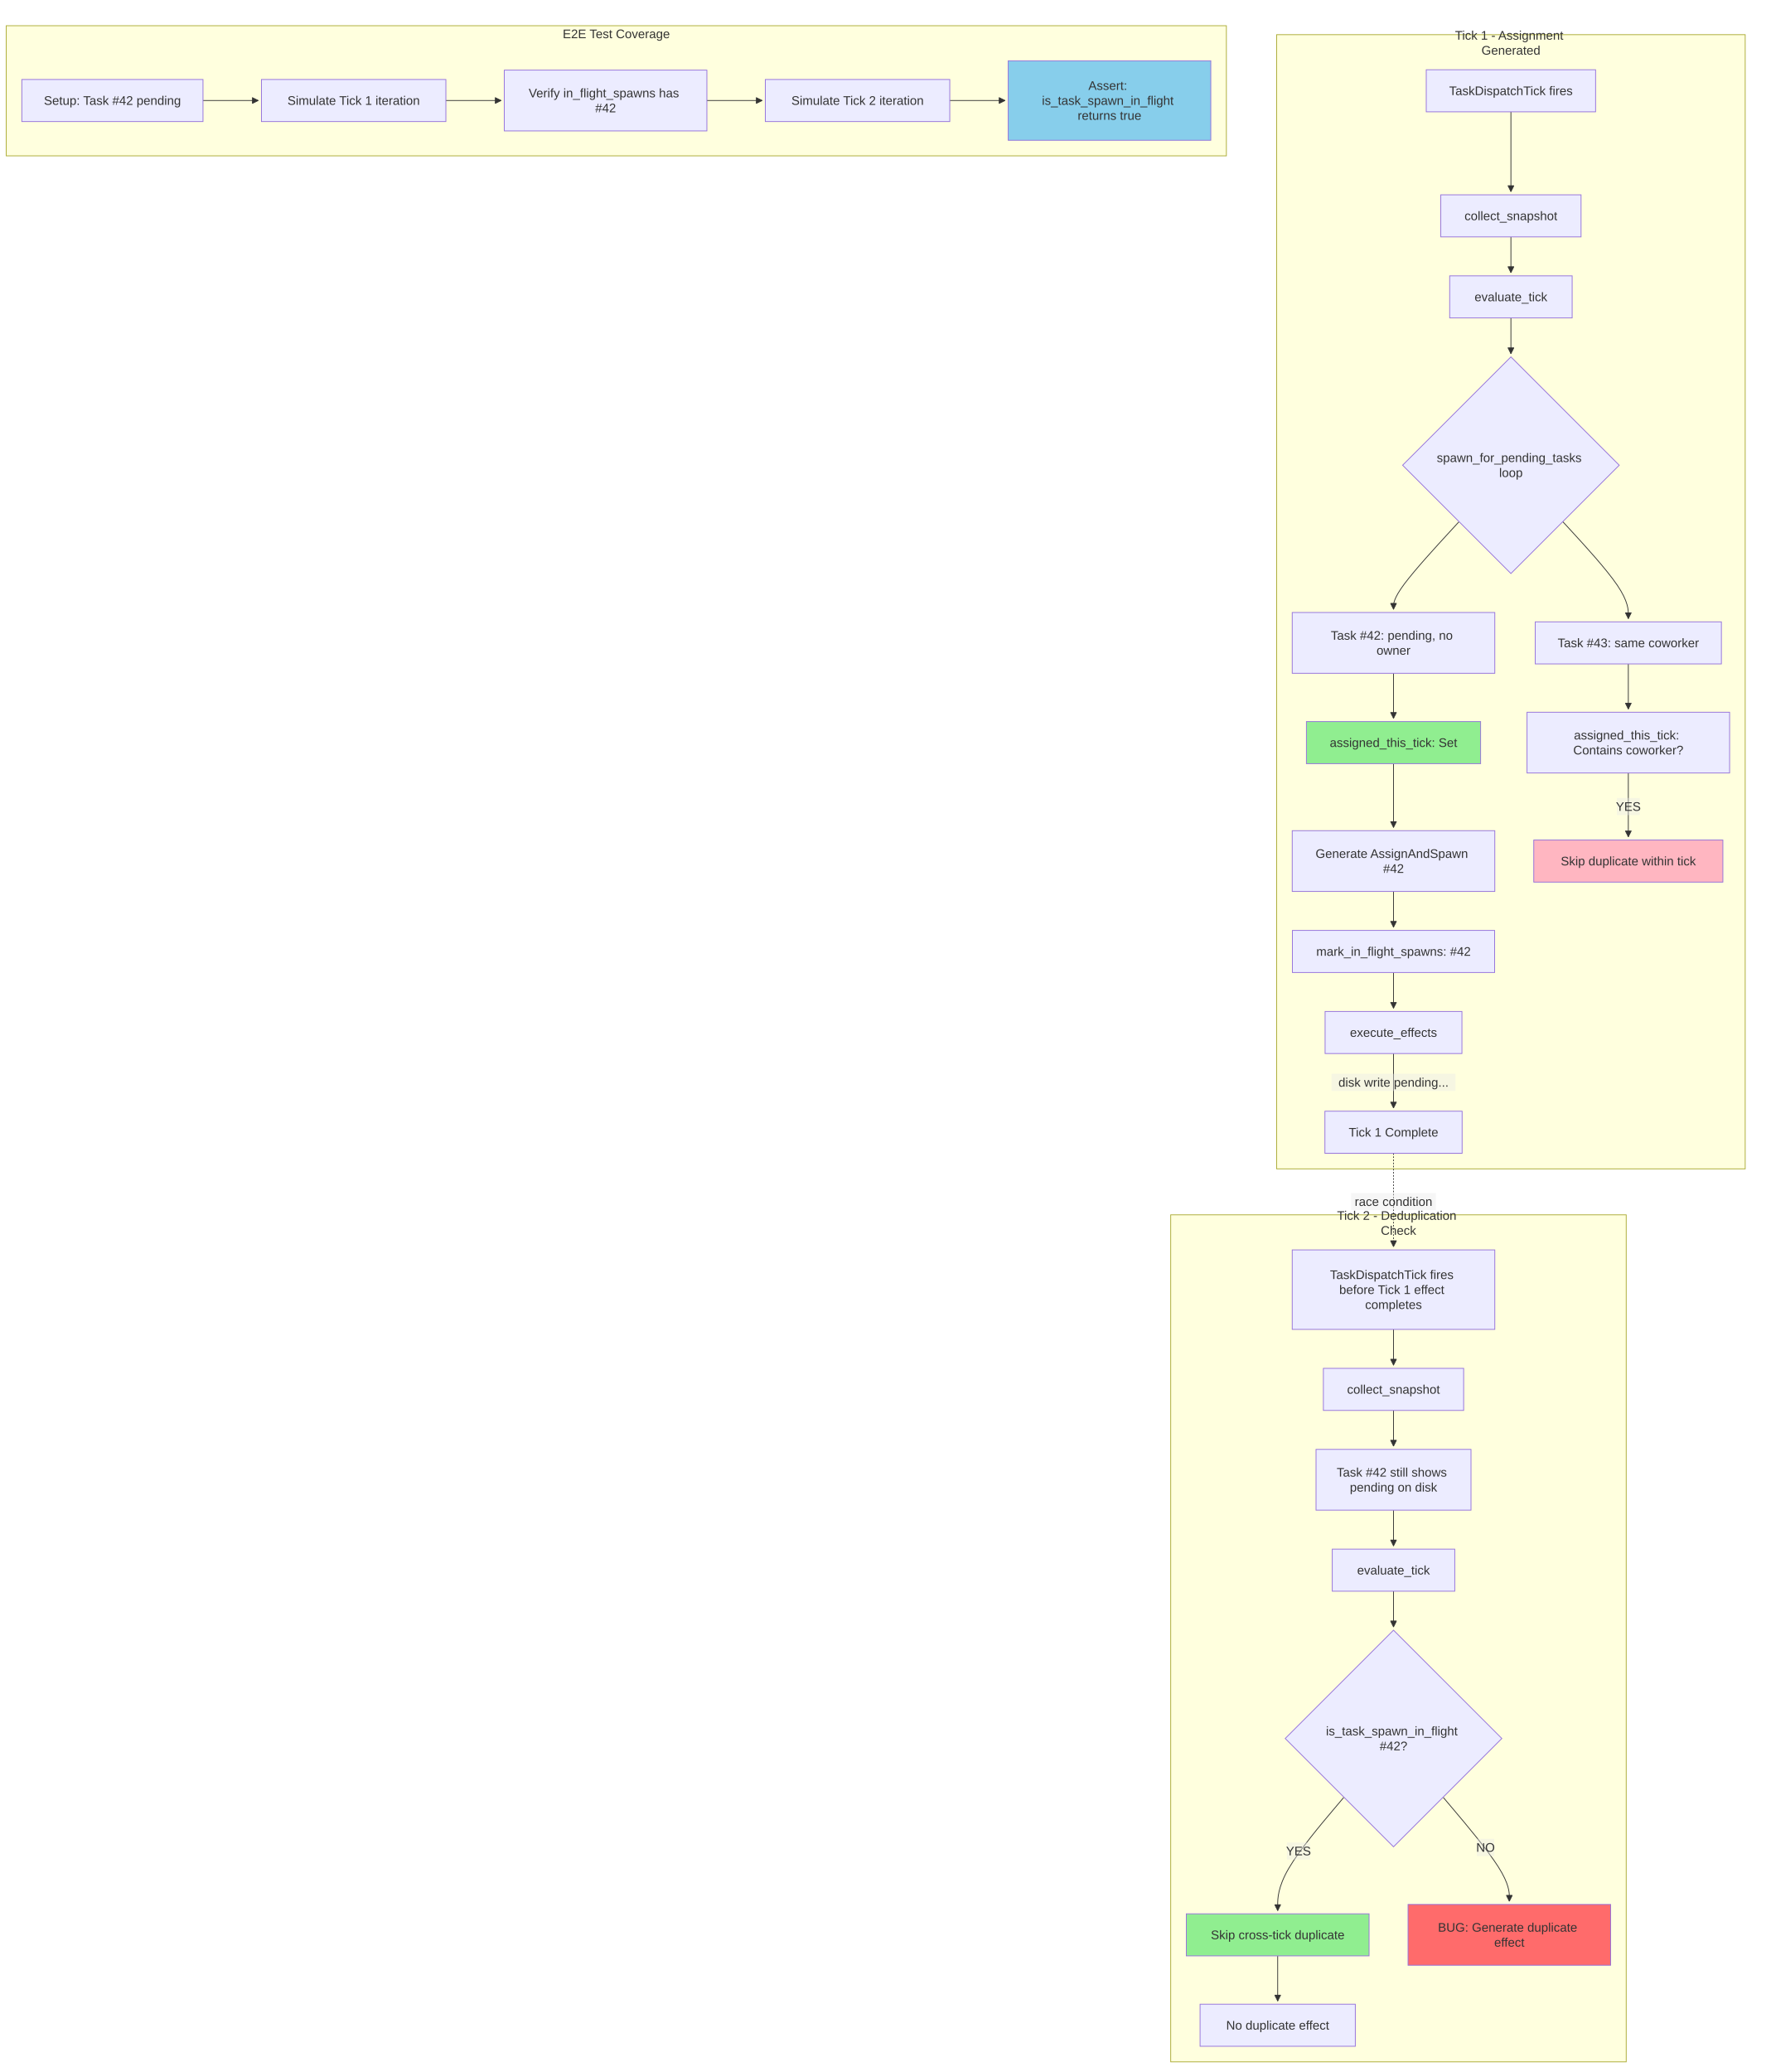
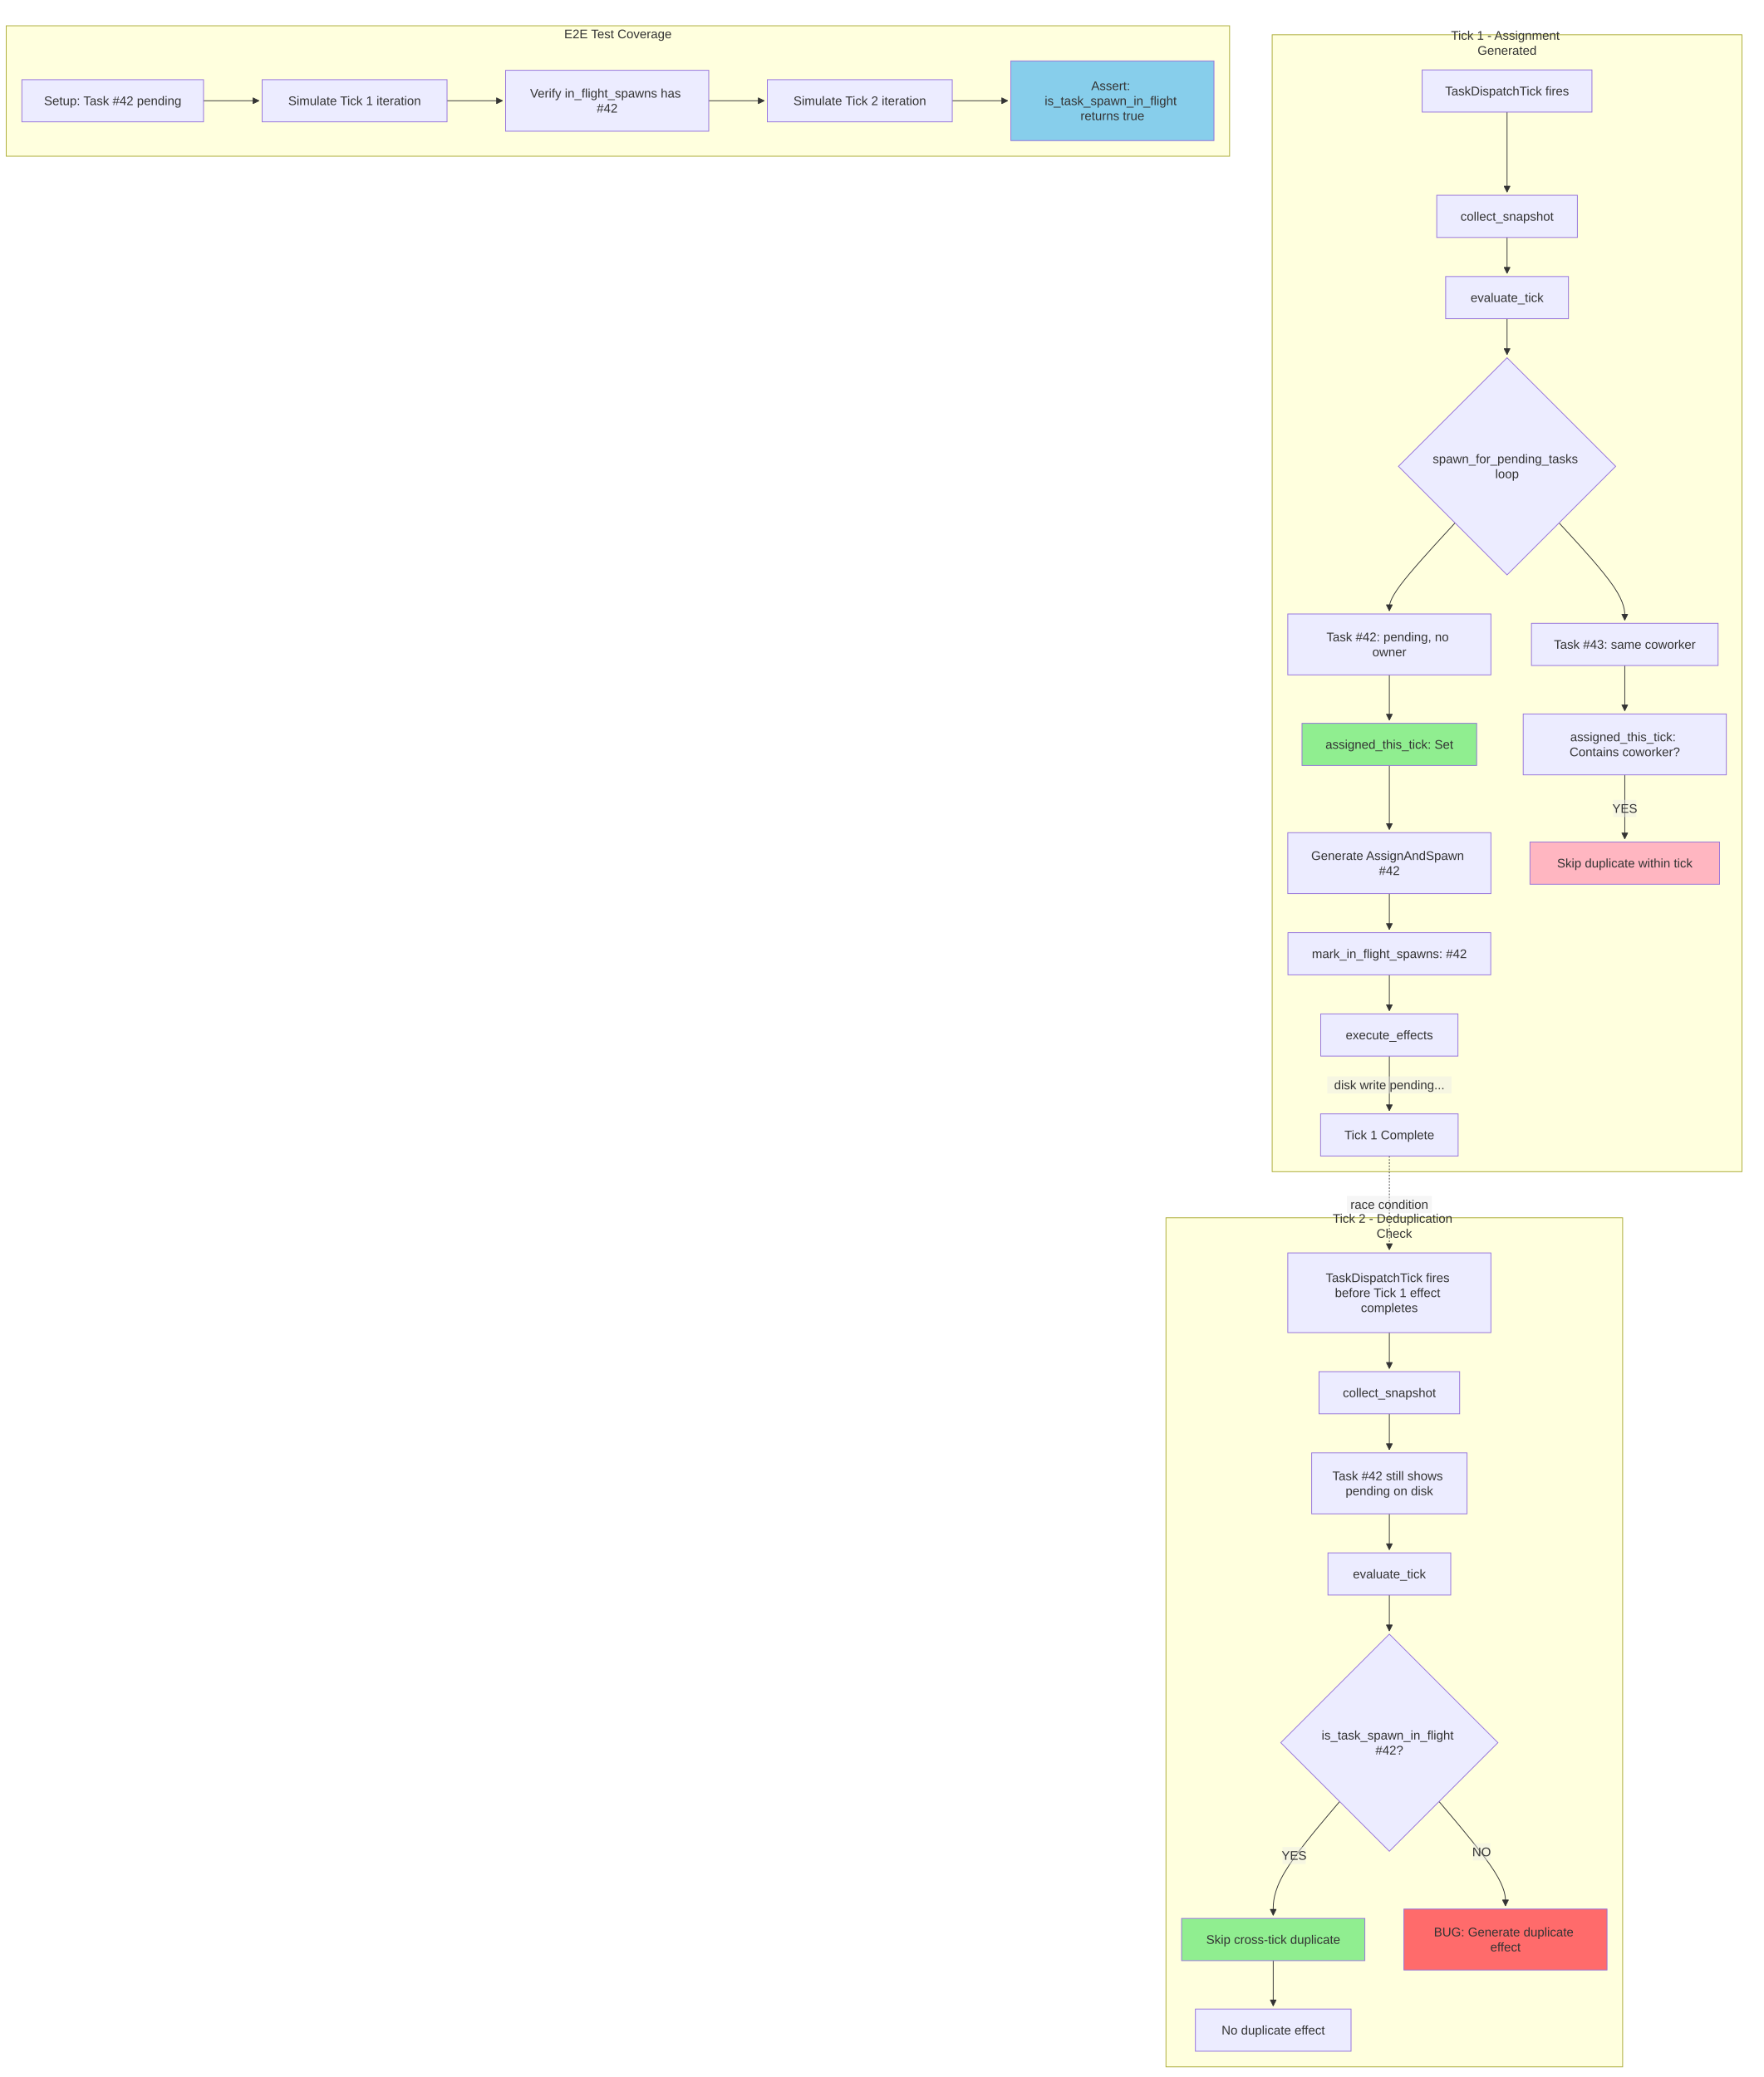
- <svg xmlns="http://www.w3.org/2000/svg" width="2272.301" height="2659" viewBox="-8 -8 2272.301 2659" class="mermaid">
+ <svg xmlns="http://www.w3.org/2000/svg" width="2257.301" height="2659" viewBox="-8 -8 2257.301 2659" class="mermaid">
  <style>
.mermaid{font-family:trebuchet ms, verdana, arial, sans-serif;font-size:16px;fill:#333333;}
.error-icon{fill:#552222;}
.error-text{fill:#552222;stroke:#552222;}
.edge-thickness-normal{stroke-width:1px;}
.edge-thickness-thick{stroke-width:3.5px;}
.edge-pattern-solid{stroke-dasharray:0;}
.edge-thickness-invisible{stroke-width:0;fill:none;}
.edge-pattern-dashed{stroke-dasharray:3;}
.edge-pattern-dotted{stroke-dasharray:2;}
.marker{fill:#333333;stroke:#333333;}
.marker.cross{stroke:#333333;}
svg{font-family:trebuchet ms, verdana, arial, sans-serif;font-size:16px;}
p{margin:0;}
.label{font-family:trebuchet ms, verdana, arial, sans-serif;color:#333333;}
.cluster-label text{fill:#333333;}
.cluster-label span{color:#333333;}
.cluster-label span p{background-color:transparent;}
.label text,span{fill:#333333;color:#333333;}
.node rect,.node circle,.node ellipse,.node polygon,.node path{fill:#ECECFF;stroke:#9370DB;stroke-width:1px;}
.rough-node .label text,.node .label text,.image-shape .label,.icon-shape .label{text-anchor:middle;}
.node .katex path{fill:#000;stroke:#000;stroke-width:1px;}
.rough-node .label,.node .label,.image-shape .label,.icon-shape .label{text-align:center;}
.node.clickable{cursor:pointer;}
.root .anchor path{fill:#333333!important;stroke-width:0;stroke:#333333;}
.arrowheadPath{fill:#333333;}
.edgePath .path{stroke:#333333;stroke-width:2.0px;}
.flowchart-link{stroke:#333333;fill:none;}
.edgeLabel{background-color:rgba(232, 232, 232, 0.8);text-align:center;}
.edgeLabel p{background-color:rgba(232, 232, 232, 0.8);}
.edgeLabel rect{opacity:0.5;background-color:rgba(232, 232, 232, 0.8);fill:rgba(232, 232, 232, 0.8);}
.labelBkg{background-color:rgba(232, 232, 232, 0.5);}
.cluster rect{fill:#ffffde;stroke:#aaaa33;stroke-width:1px;}
.cluster text{fill:#333333;}
.cluster span{color:#333333;}
.flowchartTitleText{text-anchor:middle;font-size:18px;fill:#333333;}
rect.text{fill:none;stroke-width:0;}

  </style>
  <defs>
    <marker id="arrow_point" viewBox="0 0 10 10" refX="10" refY="5" markerWidth="8" markerHeight="8" orient="auto" markerUnits="userSpaceOnUse">
      <path d="M 0 0 L 10 5 L 0 10 z" class="marker" />
    </marker>
    <marker id="arrow_point_start" viewBox="0 0 10 10" refX="4.5" refY="5" markerWidth="8" markerHeight="8" orient="auto" markerUnits="userSpaceOnUse">
      <path d="M 0 5 L 10 10 L 10 0 z" class="marker" />
    </marker>
    <marker id="arrow_cross" viewBox="0 0 11 11" refX="12" refY="5.2" markerWidth="11" markerHeight="11" orient="auto" markerUnits="userSpaceOnUse">
      <path d="M 1 1 L 10 10 M 10 1 L 1 10" class="marker cross" fill="none" stroke-width="2" />
    </marker>
    <marker id="arrow_cross_start" viewBox="0 0 11 11" refX="-1" refY="5.2" markerWidth="11" markerHeight="11" orient="auto" markerUnits="userSpaceOnUse">
      <path d="M 1 1 L 10 10 M 10 1 L 1 10" class="marker cross" fill="none" stroke-width="2" />
    </marker>
    <marker id="arrow_circle" viewBox="0 0 10 10" refX="11" refY="5" markerWidth="11" markerHeight="11" orient="auto" markerUnits="userSpaceOnUse">
      <circle cx="5" cy="5" r="5" class="marker" />
    </marker>
    <marker id="arrow_circle_start" viewBox="0 0 10 10" refX="-1" refY="5" markerWidth="11" markerHeight="11" orient="auto" markerUnits="userSpaceOnUse">
      <circle cx="5" cy="5" r="5" class="marker" />
    </marker>
  </defs>
  <g class="root">
    <g class="clusters">
      <g class="cluster" id="subgraph-Tick1">
-         <rect x="1630.445" y="36.5" width="601.355" height="1455.5" class="cluster" />
-         <text x="1931.123" y="52.5" class="cluster-label" text-anchor="middle">
-           <tspan x="1931.123" y="52.5" dy="-0.6em">Tick 1 - Assignment</tspan>
-           <tspan x="1931.123" dy="1.2em">Generated</tspan>
+         <rect x="1620.445" y="36.5" width="601.355" height="1455.5" class="cluster" />
+         <text x="1921.123" y="52.5" class="cluster-label" text-anchor="middle">
+           <tspan x="1921.123" y="52.5" dy="-0.6em">Tick 1 - Assignment</tspan>
+           <tspan x="1921.123" dy="1.2em">Generated</tspan>
        </text>
      </g>
      <g class="cluster" id="subgraph-Tick2">
-         <rect x="1494.506" y="1551" width="584.586" height="1087" class="cluster" />
-         <text x="1786.799" y="1567" class="cluster-label" text-anchor="middle">
-           <tspan x="1786.799" y="1567" dy="-0.6em">Tick 2 - Deduplication</tspan>
-           <tspan x="1786.799" dy="1.2em">Check</tspan>
+         <rect x="1484.506" y="1551" width="584.586" height="1087" class="cluster" />
+         <text x="1776.799" y="1567" class="cluster-label" text-anchor="middle">
+           <tspan x="1776.799" y="1567" dy="-0.6em">Tick 2 - Deduplication</tspan>
+           <tspan x="1776.799" dy="1.2em">Check</tspan>
        </text>
      </g>
      <g class="cluster" id="subgraph-Test">
        <rect x="-0" y="25" width="1565.945" height="167" class="cluster" />
        <text x="782.973" y="41" class="cluster-label" text-anchor="middle">E2E Test Coverage</text>
      </g>
    </g>
    <g class="edgePaths">
      <g class="edge" id="edge-L-T1_Start-T1_Snap-0">
-         <path d="M1931.123,135.5L1931.123,149.083C1931.123,162.667,1931.123,189.833,1931.123,206.917C1931.123,224,1931.123,231,1931.123,234.5L1931.123,238" class="edge-thickness-normal edge-pattern-solid edge-thickness-normal edge-pattern-solid flowchart-link" marker-end="url(#arrow_point)" />
+         <path d="M1921.123,135.5L1921.123,149.083C1921.123,162.667,1921.123,189.833,1921.123,206.917C1921.123,224,1921.123,231,1921.123,234.5L1921.123,238" class="edge-thickness-normal edge-pattern-solid edge-thickness-normal edge-pattern-solid flowchart-link" marker-end="url(#arrow_point)" />
      </g>
      <g class="edge" id="edge-L-T1_Snap-T1_Eval-0">
-         <path d="M1931.123,296L1931.123,300.167C1931.123,304.333,1931.123,312.667,1931.123,320.333C1931.123,328,1931.123,335,1931.123,338.5L1931.123,342" class="edge-thickness-normal edge-pattern-solid edge-thickness-normal edge-pattern-solid flowchart-link" marker-end="url(#arrow_point)" />
+         <path d="M1921.123,296L1921.123,300.167C1921.123,304.333,1921.123,312.667,1921.123,320.333C1921.123,328,1921.123,335,1921.123,338.5L1921.123,342" class="edge-thickness-normal edge-pattern-solid edge-thickness-normal edge-pattern-solid flowchart-link" marker-end="url(#arrow_point)" />
      </g>
      <g class="edge" id="edge-L-T1_Eval-T1_Loop-0">
-         <path d="M1931.123,400L1931.123,404.167C1931.123,408.333,1931.123,416.667,1931.123,424.333C1931.123,432,1931.123,439,1931.123,442.5L1931.123,446" class="edge-thickness-normal edge-pattern-solid edge-thickness-normal edge-pattern-solid flowchart-link" marker-end="url(#arrow_point)" />
+         <path d="M1921.123,400L1921.123,404.167C1921.123,408.333,1921.123,416.667,1921.123,424.333C1921.123,432,1921.123,439,1921.123,442.5L1921.123,446" class="edge-thickness-normal edge-pattern-solid edge-thickness-normal edge-pattern-solid flowchart-link" marker-end="url(#arrow_point)" />
      </g>
      <g class="edge" id="edge-L-T1_Loop-T1_Task1-0">
-         <path d="M1864.565,661.442L1850.545,676.702C1836.525,691.962,1808.485,722.481,1794.465,741.24C1780.445,760,1780.445,767,1780.445,770.5L1780.445,774" class="edge-thickness-normal edge-pattern-solid edge-thickness-normal edge-pattern-solid flowchart-link" marker-end="url(#arrow_point)" />
+         <path d="M1854.565,661.442L1840.545,676.702C1826.525,691.962,1798.485,722.481,1784.465,741.24C1770.445,760,1770.445,767,1770.445,770.5L1770.445,774" class="edge-thickness-normal edge-pattern-solid edge-thickness-normal edge-pattern-solid flowchart-link" marker-end="url(#arrow_point)" />
      </g>
      <g class="edge" id="edge-L-T1_Task1-T1_Assign1-0">
-         <path d="M1780.445,856L1780.445,860.167C1780.445,864.333,1780.445,872.667,1780.445,882.333C1780.445,892,1780.445,903,1780.445,908.5L1780.445,914" class="edge-thickness-normal edge-pattern-solid edge-thickness-normal edge-pattern-solid flowchart-link" marker-end="url(#arrow_point)" />
+         <path d="M1770.445,856L1770.445,860.167C1770.445,864.333,1770.445,872.667,1770.445,882.333C1770.445,892,1770.445,903,1770.445,908.5L1770.445,914" class="edge-thickness-normal edge-pattern-solid edge-thickness-normal edge-pattern-solid flowchart-link" marker-end="url(#arrow_point)" />
      </g>
      <g class="edge" id="edge-L-T1_Assign1-T1_Effect1-0">
-         <path d="M1780.445,972L1780.445,980.167C1780.445,988.333,1780.445,1004.667,1780.445,1018.333C1780.445,1032,1780.445,1043,1780.445,1048.5L1780.445,1054" class="edge-thickness-normal edge-pattern-solid edge-thickness-normal edge-pattern-solid flowchart-link" marker-end="url(#arrow_point)" />
+         <path d="M1770.445,972L1770.445,980.167C1770.445,988.333,1770.445,1004.667,1770.445,1018.333C1770.445,1032,1770.445,1043,1770.445,1048.5L1770.445,1054" class="edge-thickness-normal edge-pattern-solid edge-thickness-normal edge-pattern-solid flowchart-link" marker-end="url(#arrow_point)" />
      </g>
      <g class="edge" id="edge-L-T1_Loop-T1_Task2-0">
-         <path d="M1997.681,661.442L2011.701,676.702C2025.721,691.962,2053.761,722.481,2067.781,743.24C2081.801,764,2081.801,775,2081.801,780.5L2081.801,786" class="edge-thickness-normal edge-pattern-solid edge-thickness-normal edge-pattern-solid flowchart-link" marker-end="url(#arrow_point)" />
+         <path d="M1987.681,661.442L2001.701,676.702C2015.721,691.962,2043.761,722.481,2057.781,743.24C2071.801,764,2071.801,775,2071.801,780.5L2071.801,786" class="edge-thickness-normal edge-pattern-solid edge-thickness-normal edge-pattern-solid flowchart-link" marker-end="url(#arrow_point)" />
      </g>
      <g class="edge" id="edge-L-T1_Task2-T1_Check-0">
-         <path d="M2081.801,844L2081.801,850.167C2081.801,856.333,2081.801,868.667,2081.801,878.333C2081.801,888,2081.801,895,2081.801,898.5L2081.801,902" class="edge-thickness-normal edge-pattern-solid edge-thickness-normal edge-pattern-solid flowchart-link" marker-end="url(#arrow_point)" />
+         <path d="M2071.801,844L2071.801,850.167C2071.801,856.333,2071.801,868.667,2071.801,878.333C2071.801,888,2071.801,895,2071.801,898.5L2071.801,902" class="edge-thickness-normal edge-pattern-solid edge-thickness-normal edge-pattern-solid flowchart-link" marker-end="url(#arrow_point)" />
      </g>
      <g class="edge" id="edge-L-T1_Check-T1_Skip-0">
-         <path d="M2081.801,984L2081.801,990.167C2081.801,996.333,2081.801,1008.667,2081.801,1022.333C2081.801,1036,2081.801,1051,2081.801,1058.5L2081.801,1066" class="edge-thickness-normal edge-pattern-solid edge-thickness-normal edge-pattern-solid flowchart-link" marker-end="url(#arrow_point)" />
+         <path d="M2071.801,984L2071.801,990.167C2071.801,996.333,2071.801,1008.667,2071.801,1022.333C2071.801,1036,2071.801,1051,2071.801,1058.5L2071.801,1066" class="edge-thickness-normal edge-pattern-solid edge-thickness-normal edge-pattern-solid flowchart-link" marker-end="url(#arrow_point)" />
      </g>
      <g class="edge" id="edge-L-T1_Effect1-T1_Mark-0">
-         <path d="M1780.445,1136L1780.445,1140.167C1780.445,1144.333,1780.445,1152.667,1780.445,1160.333C1780.445,1168,1780.445,1175,1780.445,1178.5L1780.445,1182" class="edge-thickness-normal edge-pattern-solid edge-thickness-normal edge-pattern-solid flowchart-link" marker-end="url(#arrow_point)" />
+         <path d="M1770.445,1136L1770.445,1140.167C1770.445,1144.333,1770.445,1152.667,1770.445,1160.333C1770.445,1168,1770.445,1175,1770.445,1178.5L1770.445,1182" class="edge-thickness-normal edge-pattern-solid edge-thickness-normal edge-pattern-solid flowchart-link" marker-end="url(#arrow_point)" />
      </g>
      <g class="edge" id="edge-L-T1_Mark-T1_Execute-0">
-         <path d="M1780.445,1240L1780.445,1244.167C1780.445,1248.333,1780.445,1256.667,1780.445,1264.333C1780.445,1272,1780.445,1279,1780.445,1282.5L1780.445,1286" class="edge-thickness-normal edge-pattern-solid edge-thickness-normal edge-pattern-solid flowchart-link" marker-end="url(#arrow_point)" />
+         <path d="M1770.445,1240L1770.445,1244.167C1770.445,1248.333,1770.445,1256.667,1770.445,1264.333C1770.445,1272,1770.445,1279,1770.445,1282.5L1770.445,1286" class="edge-thickness-normal edge-pattern-solid edge-thickness-normal edge-pattern-solid flowchart-link" marker-end="url(#arrow_point)" />
      </g>
      <g class="edge" id="edge-L-T1_Execute-T1_End-0">
-         <path d="M1780.445,1344L1780.445,1350.167C1780.445,1356.333,1780.445,1368.667,1780.445,1380.333C1780.445,1392,1780.445,1403,1780.445,1408.5L1780.445,1414" class="edge-thickness-normal edge-pattern-solid edge-thickness-normal edge-pattern-solid flowchart-link" marker-end="url(#arrow_point)" />
+         <path d="M1770.445,1344L1770.445,1350.167C1770.445,1356.333,1770.445,1368.667,1770.445,1380.333C1770.445,1392,1770.445,1403,1770.445,1408.5L1770.445,1414" class="edge-thickness-normal edge-pattern-solid edge-thickness-normal edge-pattern-solid flowchart-link" marker-end="url(#arrow_point)" />
      </g>
      <g class="edge" id="edge-L-T2_Start-T2_Snap-0">
-         <path d="M1780.445,1698L1780.445,1702.167C1780.445,1706.333,1780.445,1714.667,1780.445,1722.333C1780.445,1730,1780.445,1737,1780.445,1740.5L1780.445,1744" class="edge-thickness-normal edge-pattern-solid edge-thickness-normal edge-pattern-solid flowchart-link" marker-end="url(#arrow_point)" />
+         <path d="M1770.445,1698L1770.445,1702.167C1770.445,1706.333,1770.445,1714.667,1770.445,1722.333C1770.445,1730,1770.445,1737,1770.445,1740.5L1770.445,1744" class="edge-thickness-normal edge-pattern-solid edge-thickness-normal edge-pattern-solid flowchart-link" marker-end="url(#arrow_point)" />
      </g>
      <g class="edge" id="edge-L-T2_Snap-T2_Still-0">
-         <path d="M1780.445,1802L1780.445,1806.167C1780.445,1810.333,1780.445,1818.667,1780.445,1826.333C1780.445,1834,1780.445,1841,1780.445,1844.5L1780.445,1848" class="edge-thickness-normal edge-pattern-solid edge-thickness-normal edge-pattern-solid flowchart-link" marker-end="url(#arrow_point)" />
+         <path d="M1770.445,1802L1770.445,1806.167C1770.445,1810.333,1770.445,1818.667,1770.445,1826.333C1770.445,1834,1770.445,1841,1770.445,1844.5L1770.445,1848" class="edge-thickness-normal edge-pattern-solid edge-thickness-normal edge-pattern-solid flowchart-link" marker-end="url(#arrow_point)" />
      </g>
      <g class="edge" id="edge-L-T2_Still-T2_Eval-0">
-         <path d="M1780.445,1930L1780.445,1934.167C1780.445,1938.333,1780.445,1946.667,1780.445,1954.333C1780.445,1962,1780.445,1969,1780.445,1972.5L1780.445,1976" class="edge-thickness-normal edge-pattern-solid edge-thickness-normal edge-pattern-solid flowchart-link" marker-end="url(#arrow_point)" />
+         <path d="M1770.445,1930L1770.445,1934.167C1770.445,1938.333,1770.445,1946.667,1770.445,1954.333C1770.445,1962,1770.445,1969,1770.445,1972.5L1770.445,1976" class="edge-thickness-normal edge-pattern-solid edge-thickness-normal edge-pattern-solid flowchart-link" marker-end="url(#arrow_point)" />
      </g>
      <g class="edge" id="edge-L-T2_Eval-T2_Check-0">
-         <path d="M1780.445,2034L1780.445,2038.167C1780.445,2042.333,1780.445,2050.667,1780.445,2058.333C1780.445,2066,1780.445,2073,1780.445,2076.5L1780.445,2080" class="edge-thickness-normal edge-pattern-solid edge-thickness-normal edge-pattern-solid flowchart-link" marker-end="url(#arrow_point)" />
+         <path d="M1770.445,2034L1770.445,2038.167C1770.445,2042.333,1770.445,2050.667,1770.445,2058.333C1770.445,2066,1770.445,2073,1770.445,2076.5L1770.445,2080" class="edge-thickness-normal edge-pattern-solid edge-thickness-normal edge-pattern-solid flowchart-link" marker-end="url(#arrow_point)" />
      </g>
      <g class="edge" id="edge-L-T2_Check-T2_Skip-0">
-         <path d="M1716.801,2298.356L1702.634,2315.13C1688.467,2331.904,1660.133,2365.452,1645.966,2389.726C1631.799,2414,1631.799,2429,1631.799,2436.5L1631.799,2444" class="edge-thickness-normal edge-pattern-solid edge-thickness-normal edge-pattern-solid flowchart-link" marker-end="url(#arrow_point)" />
+         <path d="M1706.801,2298.356L1692.634,2315.13C1678.467,2331.904,1650.133,2365.452,1635.966,2389.726C1621.799,2414,1621.799,2429,1621.799,2436.5L1621.799,2444" class="edge-thickness-normal edge-pattern-solid edge-thickness-normal edge-pattern-solid flowchart-link" marker-end="url(#arrow_point)" />
      </g>
      <g class="edge" id="edge-L-T2_Check-T2_Bug-0">
-         <path d="M1844.09,2298.356L1858.257,2315.13C1872.424,2331.904,1900.758,2365.452,1914.925,2387.726C1929.092,2410,1929.092,2421,1929.092,2426.5L1929.092,2432" class="edge-thickness-normal edge-pattern-solid edge-thickness-normal edge-pattern-solid flowchart-link" marker-end="url(#arrow_point)" />
+         <path d="M1834.09,2298.356L1848.257,2315.13C1862.424,2331.904,1890.758,2365.452,1904.925,2387.726C1919.092,2410,1919.092,2421,1919.092,2426.5L1919.092,2432" class="edge-thickness-normal edge-pattern-solid edge-thickness-normal edge-pattern-solid flowchart-link" marker-end="url(#arrow_point)" />
      </g>
      <g class="edge" id="edge-L-T2_Skip-T2_End-0">
-         <path d="M1631.799,2502L1631.799,2508.167C1631.799,2514.333,1631.799,2526.667,1631.799,2536.333C1631.799,2546,1631.799,2553,1631.799,2556.5L1631.799,2560" class="edge-thickness-normal edge-pattern-solid edge-thickness-normal edge-pattern-solid flowchart-link" marker-end="url(#arrow_point)" />
+         <path d="M1621.799,2502L1621.799,2508.167C1621.799,2514.333,1621.799,2526.667,1621.799,2536.333C1621.799,2546,1621.799,2553,1621.799,2556.5L1621.799,2560" class="edge-thickness-normal edge-pattern-solid edge-thickness-normal edge-pattern-solid flowchart-link" marker-end="url(#arrow_point)" />
      </g>
      <g class="edge" id="edge-L-T1_End-T2_Start-0">
-         <path d="M1780.445,1472L1780.445,1476.167C1780.445,1480.333,1780.445,1488.667,1780.445,1499C1780.445,1509.333,1780.445,1521.667,1780.445,1534C1780.445,1546.333,1780.445,1558.667,1780.445,1568.333C1780.445,1578,1780.445,1585,1780.445,1588.5L1780.445,1592" class="edge-thickness-normal edge-pattern-dotted edge-thickness-normal edge-pattern-solid flowchart-link" marker-end="url(#arrow_point)" />
+         <path d="M1770.445,1472L1770.445,1476.167C1770.445,1480.333,1770.445,1488.667,1770.445,1499C1770.445,1509.333,1770.445,1521.667,1770.445,1534C1770.445,1546.333,1770.445,1558.667,1770.445,1568.333C1770.445,1578,1770.445,1585,1770.445,1588.5L1770.445,1592" class="edge-thickness-normal edge-pattern-dotted edge-thickness-normal edge-pattern-solid flowchart-link" marker-end="url(#arrow_point)" />
      </g>
      <g class="edge" id="edge-L-TestSetup-TestTick1-0">
        <path d="M252.523,121L258.773,121C265.023,121,277.523,121,289.357,121C301.19,121,312.357,121,317.94,121L323.523,121" class="edge-thickness-normal edge-pattern-solid edge-thickness-normal edge-pattern-solid flowchart-link" marker-end="url(#arrow_point)" />
      </g>
      <g class="edge" id="edge-L-TestTick1-TestMark-0">
        <path d="M564.234,121L570.484,121C576.734,121,589.234,121,601.068,121C612.901,121,624.068,121,629.651,121L635.234,121" class="edge-thickness-normal edge-pattern-solid edge-thickness-normal edge-pattern-solid flowchart-link" marker-end="url(#arrow_point)" />
      </g>
      <g class="edge" id="edge-L-TestMark-TestTick2-0">
        <path d="M899.234,121L905.484,121C911.734,121,924.234,121,936.068,121C947.901,121,959.068,121,964.651,121L970.234,121" class="edge-thickness-normal edge-pattern-solid edge-thickness-normal edge-pattern-solid flowchart-link" marker-end="url(#arrow_point)" />
      </g>
      <g class="edge" id="edge-L-TestTick2-TestAssert-0">
        <path d="M1210.945,121L1217.195,121C1223.445,121,1235.945,121,1247.779,121C1259.612,121,1270.779,121,1276.362,121L1281.945,121" class="edge-thickness-normal edge-pattern-solid edge-thickness-normal edge-pattern-solid flowchart-link" marker-end="url(#arrow_point)" />
      </g>
    </g>
    <g class="edgeLabels">
      <g class="edgeLabel" id="edge-label-L-T1_Check-T1_Skip-0">
-         <rect x="2067.001" y="1016" width="29.6" height="22" class="edge-label-bg" />
-         <text x="2081.801" y="1027" class="edge-label" text-anchor="middle" dominant-baseline="central">YES</text>
+         <rect x="2057.001" y="1016" width="29.6" height="22" class="edge-label-bg" />
+         <text x="2071.801" y="1027" class="edge-label" text-anchor="middle" dominant-baseline="central">YES</text>
      </g>
      <g class="edgeLabel" id="edge-label-L-T1_Execute-T1_End-0">
-         <rect x="1700.845" y="1370" width="159.2" height="22" class="edge-label-bg" />
-         <text x="1780.445" y="1381" class="edge-label" text-anchor="middle" dominant-baseline="central">disk write pending...</text>
+         <rect x="1690.845" y="1370" width="159.2" height="22" class="edge-label-bg" />
+         <text x="1770.445" y="1381" class="edge-label" text-anchor="middle" dominant-baseline="central">disk write pending...</text>
      </g>
      <g class="edgeLabel" id="edge-label-L-T2_Check-T2_Skip-0">
-         <rect x="1643.692" y="2356.395" width="29.6" height="22" class="edge-label-bg" />
-         <text x="1658.492" y="2367.395" class="edge-label" text-anchor="middle" dominant-baseline="central">YES</text>
+         <rect x="1633.692" y="2356.395" width="29.6" height="22" class="edge-label-bg" />
+         <text x="1648.492" y="2367.395" class="edge-label" text-anchor="middle" dominant-baseline="central">YES</text>
      </g>
      <g class="edgeLabel" id="edge-label-L-T2_Check-T2_Bug-0">
-         <rect x="1887.328" y="2351.811" width="22.4" height="22" class="edge-label-bg" />
-         <text x="1898.528" y="2362.811" class="edge-label" text-anchor="middle" dominant-baseline="central">NO</text>
+         <rect x="1877.328" y="2351.811" width="22.4" height="22" class="edge-label-bg" />
+         <text x="1888.528" y="2362.811" class="edge-label" text-anchor="middle" dominant-baseline="central">NO</text>
      </g>
      <g class="edgeLabel" id="edge-label-L-T1_End-T2_Start-0">
-         <rect x="1726.045" y="1523" width="108.8" height="22" class="edge-label-bg" />
-         <text x="1780.445" y="1534" class="edge-label" text-anchor="middle" dominant-baseline="central">race condition</text>
+         <rect x="1716.045" y="1523" width="108.8" height="22" class="edge-label-bg" />
+         <text x="1770.445" y="1534" class="edge-label" text-anchor="middle" dominant-baseline="central">race condition</text>
      </g>
    </g>
    <g class="nodes">
      <g class="node default" id="node-T1_Start">
-         <rect x="1822.459" y="81.5" width="217.328" height="54" />
-         <text x="1931.123" y="108.5" class="label" text-anchor="middle" dominant-baseline="central">TaskDispatchTick fires</text>
+         <rect x="1812.459" y="81.5" width="217.328" height="54" />
+         <text x="1921.123" y="108.5" class="label" text-anchor="middle" dominant-baseline="central">TaskDispatchTick fires</text>
      </g>
      <g class="node default" id="node-T1_Snap">
-         <rect x="1841.115" y="242" width="180.016" height="54" />
-         <text x="1931.123" y="269" class="label" text-anchor="middle" dominant-baseline="central">collect_snapshot</text>
+         <rect x="1831.115" y="242" width="180.016" height="54" />
+         <text x="1921.123" y="269" class="label" text-anchor="middle" dominant-baseline="central">collect_snapshot</text>
      </g>
      <g class="node default" id="node-T1_Eval">
-         <rect x="1852.525" y="346" width="157.195" height="54" />
-         <text x="1931.123" y="373" class="label" text-anchor="middle" dominant-baseline="central">evaluate_tick</text>
+         <rect x="1842.525" y="346" width="157.195" height="54" />
+         <text x="1921.123" y="373" class="label" text-anchor="middle" dominant-baseline="central">evaluate_tick</text>
      </g>
      <g class="node default" id="node-T1_Loop">
-         <polygon points="1931.123,450 2070.123,589 1931.123,728 1792.123,589" />
-         <text x="1931.123" y="589" class="label" text-anchor="middle" dominant-baseline="central">
-           <tspan x="1931.123" y="589" dy="-0.6em">spawn_for_pending_tasks</tspan>
-           <tspan x="1931.123" dy="1.2em">loop</tspan>
+         <polygon points="1921.123,450 2060.123,589 1921.123,728 1782.123,589" />
+         <text x="1921.123" y="589" class="label" text-anchor="middle" dominant-baseline="central">
+           <tspan x="1921.123" y="589" dy="-0.6em">spawn_for_pending_tasks</tspan>
+           <tspan x="1921.123" dy="1.2em">loop</tspan>
        </text>
      </g>
      <g class="node default" id="node-T1_Task1">
-         <rect x="1650.445" y="778" width="260" height="78" />
-         <text x="1780.445" y="817" class="label" text-anchor="middle" dominant-baseline="central">
-           <tspan x="1780.445" y="817" dy="-0.6em">Task #42: pending, no</tspan>
-           <tspan x="1780.445" dy="1.2em">owner</tspan>
+         <rect x="1640.445" y="778" width="260" height="78" />
+         <text x="1770.445" y="817" class="label" text-anchor="middle" dominant-baseline="central">
+           <tspan x="1770.445" y="817" dy="-0.6em">Task #42: pending, no</tspan>
+           <tspan x="1770.445" dy="1.2em">owner</tspan>
        </text>
      </g>
      <g class="node default" id="node-T1_Assign1">
-         <rect x="1668.645" y="918" width="223.602" height="54" style="fill:#90EE90 !important" />
-         <text x="1780.445" y="945" class="label" text-anchor="middle" dominant-baseline="central">assigned_this_tick: Set</text>
+         <rect x="1658.645" y="918" width="223.602" height="54" style="fill:#90EE90 !important" />
+         <text x="1770.445" y="945" class="label" text-anchor="middle" dominant-baseline="central">assigned_this_tick: Set</text>
      </g>
      <g class="node default" id="node-T1_Effect1">
-         <rect x="1650.445" y="1058" width="260" height="78" />
-         <text x="1780.445" y="1097" class="label" text-anchor="middle" dominant-baseline="central">
-           <tspan x="1780.445" y="1097" dy="-0.6em">Generate AssignAndSpawn</tspan>
-           <tspan x="1780.445" dy="1.2em">#42</tspan>
+         <rect x="1640.445" y="1058" width="260" height="78" />
+         <text x="1770.445" y="1097" class="label" text-anchor="middle" dominant-baseline="central">
+           <tspan x="1770.445" y="1097" dy="-0.6em">Generate AssignAndSpawn</tspan>
+           <tspan x="1770.445" dy="1.2em">#42</tspan>
        </text>
      </g>
      <g class="node default" id="node-T1_Task2">
-         <rect x="1962.359" y="790" width="238.883" height="54" />
-         <text x="2081.801" y="817" class="label" text-anchor="middle" dominant-baseline="central">Task #43: same coworker</text>
+         <rect x="1952.359" y="790" width="238.883" height="54" />
+         <text x="2071.801" y="817" class="label" text-anchor="middle" dominant-baseline="central">Task #43: same coworker</text>
      </g>
      <g class="node default" id="node-T1_Check">
-         <rect x="1951.801" y="906" width="260" height="78" />
-         <text x="2081.801" y="945" class="label" text-anchor="middle" dominant-baseline="central">
-           <tspan x="2081.801" y="945" dy="-0.6em">assigned_this_tick:</tspan>
-           <tspan x="2081.801" dy="1.2em">Contains coworker?</tspan>
+         <rect x="1941.801" y="906" width="260" height="78" />
+         <text x="2071.801" y="945" class="label" text-anchor="middle" dominant-baseline="central">
+           <tspan x="2071.801" y="945" dy="-0.6em">assigned_this_tick:</tspan>
+           <tspan x="2071.801" dy="1.2em">Contains coworker?</tspan>
        </text>
      </g>
      <g class="node default" id="node-T1_Skip">
-         <rect x="1960.445" y="1070" width="242.711" height="54" style="fill:#FFB6C1 !important" />
-         <text x="2081.801" y="1097" class="label" text-anchor="middle" dominant-baseline="central">Skip duplicate within tick</text>
+         <rect x="1950.445" y="1070" width="242.711" height="54" style="fill:#FFB6C1 !important" />
+         <text x="2071.801" y="1097" class="label" text-anchor="middle" dominant-baseline="central">Skip duplicate within tick</text>
      </g>
      <g class="node default" id="node-T1_Mark">
-         <rect x="1650.668" y="1186" width="259.555" height="54" />
-         <text x="1780.445" y="1213" class="label" text-anchor="middle" dominant-baseline="central">mark_in_flight_spawns: #42</text>
+         <rect x="1640.668" y="1186" width="259.555" height="54" />
+         <text x="1770.445" y="1213" class="label" text-anchor="middle" dominant-baseline="central">mark_in_flight_spawns: #42</text>
      </g>
      <g class="node default" id="node-T1_Execute">
-         <rect x="1692.637" y="1290" width="175.617" height="54" />
-         <text x="1780.445" y="1317" class="label" text-anchor="middle" dominant-baseline="central">execute_effects</text>
+         <rect x="1682.637" y="1290" width="175.617" height="54" />
+         <text x="1770.445" y="1317" class="label" text-anchor="middle" dominant-baseline="central">execute_effects</text>
      </g>
      <g class="node default" id="node-T1_End">
-         <rect x="1692.406" y="1418" width="176.078" height="54" />
-         <text x="1780.445" y="1445" class="label" text-anchor="middle" dominant-baseline="central">Tick 1 Complete</text>
+         <rect x="1682.406" y="1418" width="176.078" height="54" />
+         <text x="1770.445" y="1445" class="label" text-anchor="middle" dominant-baseline="central">Tick 1 Complete</text>
      </g>
      <g class="node default" id="node-T2_Start">
-         <rect x="1650.445" y="1596" width="260" height="102" />
-         <text x="1780.445" y="1647" class="label" text-anchor="middle" dominant-baseline="central">
-           <tspan x="1780.445" y="1647" dy="-1.2em">TaskDispatchTick fires</tspan>
-           <tspan x="1780.445" dy="1.2em">before Tick 1 effect</tspan>
-           <tspan x="1780.445" dy="1.2em">completes</tspan>
+         <rect x="1640.445" y="1596" width="260" height="102" />
+         <text x="1770.445" y="1647" class="label" text-anchor="middle" dominant-baseline="central">
+           <tspan x="1770.445" y="1647" dy="-1.2em">TaskDispatchTick fires</tspan>
+           <tspan x="1770.445" dy="1.2em">before Tick 1 effect</tspan>
+           <tspan x="1770.445" dy="1.2em">completes</tspan>
        </text>
      </g>
      <g class="node default" id="node-T2_Snap">
-         <rect x="1690.438" y="1748" width="180.016" height="54" />
-         <text x="1780.445" y="1775" class="label" text-anchor="middle" dominant-baseline="central">collect_snapshot</text>
+         <rect x="1680.438" y="1748" width="180.016" height="54" />
+         <text x="1770.445" y="1775" class="label" text-anchor="middle" dominant-baseline="central">collect_snapshot</text>
      </g>
      <g class="node default" id="node-T2_Still">
-         <rect x="1681" y="1852" width="198.891" height="78" />
-         <text x="1780.445" y="1891" class="label" text-anchor="middle" dominant-baseline="central">
-           <tspan x="1780.445" y="1891" dy="-0.6em">Task #42 still shows</tspan>
-           <tspan x="1780.445" dy="1.2em">pending on disk</tspan>
+         <rect x="1671" y="1852" width="198.891" height="78" />
+         <text x="1770.445" y="1891" class="label" text-anchor="middle" dominant-baseline="central">
+           <tspan x="1770.445" y="1891" dy="-0.6em">Task #42 still shows</tspan>
+           <tspan x="1770.445" dy="1.2em">pending on disk</tspan>
        </text>
      </g>
      <g class="node default" id="node-T2_Eval">
-         <rect x="1701.848" y="1980" width="157.195" height="54" />
-         <text x="1780.445" y="2007" class="label" text-anchor="middle" dominant-baseline="central">evaluate_tick</text>
+         <rect x="1691.848" y="1980" width="157.195" height="54" />
+         <text x="1770.445" y="2007" class="label" text-anchor="middle" dominant-baseline="central">evaluate_tick</text>
      </g>
      <g class="node default" id="node-T2_Check">
-         <polygon points="1780.445,2084 1919.445,2223 1780.445,2362 1641.445,2223" />
-         <text x="1780.445" y="2223" class="label" text-anchor="middle" dominant-baseline="central">
-           <tspan x="1780.445" y="2223" dy="-0.6em">is_task_spawn_in_flight</tspan>
-           <tspan x="1780.445" dy="1.2em">#42?</tspan>
+         <polygon points="1770.445,2084 1909.445,2223 1770.445,2362 1631.445,2223" />
+         <text x="1770.445" y="2223" class="label" text-anchor="middle" dominant-baseline="central">
+           <tspan x="1770.445" y="2223" dy="-0.6em">is_task_spawn_in_flight</tspan>
+           <tspan x="1770.445" dy="1.2em">#42?</tspan>
        </text>
      </g>
      <g class="node default" id="node-T2_Skip">
-         <rect x="1514.506" y="2448" width="234.586" height="54" style="fill:#90EE90 !important" />
-         <text x="1631.799" y="2475" class="label" text-anchor="middle" dominant-baseline="central">Skip cross-tick duplicate</text>
+         <rect x="1504.506" y="2448" width="234.586" height="54" style="fill:#90EE90 !important" />
+         <text x="1621.799" y="2475" class="label" text-anchor="middle" dominant-baseline="central">Skip cross-tick duplicate</text>
      </g>
      <g class="node default" id="node-T2_Bug">
-         <rect x="1799.092" y="2436" width="260" height="78" style="fill:#FF6B6B !important" />
-         <text x="1929.092" y="2475" class="label" text-anchor="middle" dominant-baseline="central">
-           <tspan x="1929.092" y="2475" dy="-0.6em">BUG: Generate duplicate</tspan>
-           <tspan x="1929.092" dy="1.2em">effect</tspan>
+         <rect x="1789.092" y="2436" width="260" height="78" style="fill:#FF6B6B !important" />
+         <text x="1919.092" y="2475" class="label" text-anchor="middle" dominant-baseline="central">
+           <tspan x="1919.092" y="2475" dy="-0.6em">BUG: Generate duplicate</tspan>
+           <tspan x="1919.092" dy="1.2em">effect</tspan>
        </text>
      </g>
      <g class="node default" id="node-T2_End">
-         <rect x="1532.182" y="2564" width="199.234" height="54" />
-         <text x="1631.799" y="2591" class="label" text-anchor="middle" dominant-baseline="central">No duplicate effect</text>
+         <rect x="1522.182" y="2564" width="199.234" height="54" />
+         <text x="1621.799" y="2591" class="label" text-anchor="middle" dominant-baseline="central">No duplicate effect</text>
      </g>
      <g class="node default" id="node-TestSetup">
        <rect x="20" y="94" width="232.523" height="54" />
        <text x="136.262" y="121" class="label" text-anchor="middle" dominant-baseline="central">Setup: Task #42 pending</text>
      </g>
      <g class="node default" id="node-TestTick1">
        <rect x="327.523" y="94" width="236.711" height="54" />
        <text x="445.879" y="121" class="label" text-anchor="middle" dominant-baseline="central">Simulate Tick 1 iteration</text>
      </g>
      <g class="node default" id="node-TestMark">
        <rect x="639.234" y="82" width="260" height="78" />
        <text x="769.234" y="121" class="label" text-anchor="middle" dominant-baseline="central">
          <tspan x="769.234" y="121" dy="-0.6em">Verify in_flight_spawns has</tspan>
          <tspan x="769.234" dy="1.2em">#42</tspan>
        </text>
      </g>
      <g class="node default" id="node-TestTick2">
        <rect x="974.234" y="94" width="236.711" height="54" />
        <text x="1092.59" y="121" class="label" text-anchor="middle" dominant-baseline="central">Simulate Tick 2 iteration</text>
      </g>
      <g class="node default" id="node-TestAssert">
        <rect x="1285.945" y="70" width="260" height="102" style="fill:#87CEEB !important" />
        <text x="1415.945" y="121" class="label" text-anchor="middle" dominant-baseline="central">
          <tspan x="1415.945" y="121" dy="-1.2em">Assert:</tspan>
          <tspan x="1415.945" dy="1.2em">is_task_spawn_in_flight</tspan>
          <tspan x="1415.945" dy="1.2em">returns true</tspan>
        </text>
      </g>
    </g>
  </g>
</svg>
